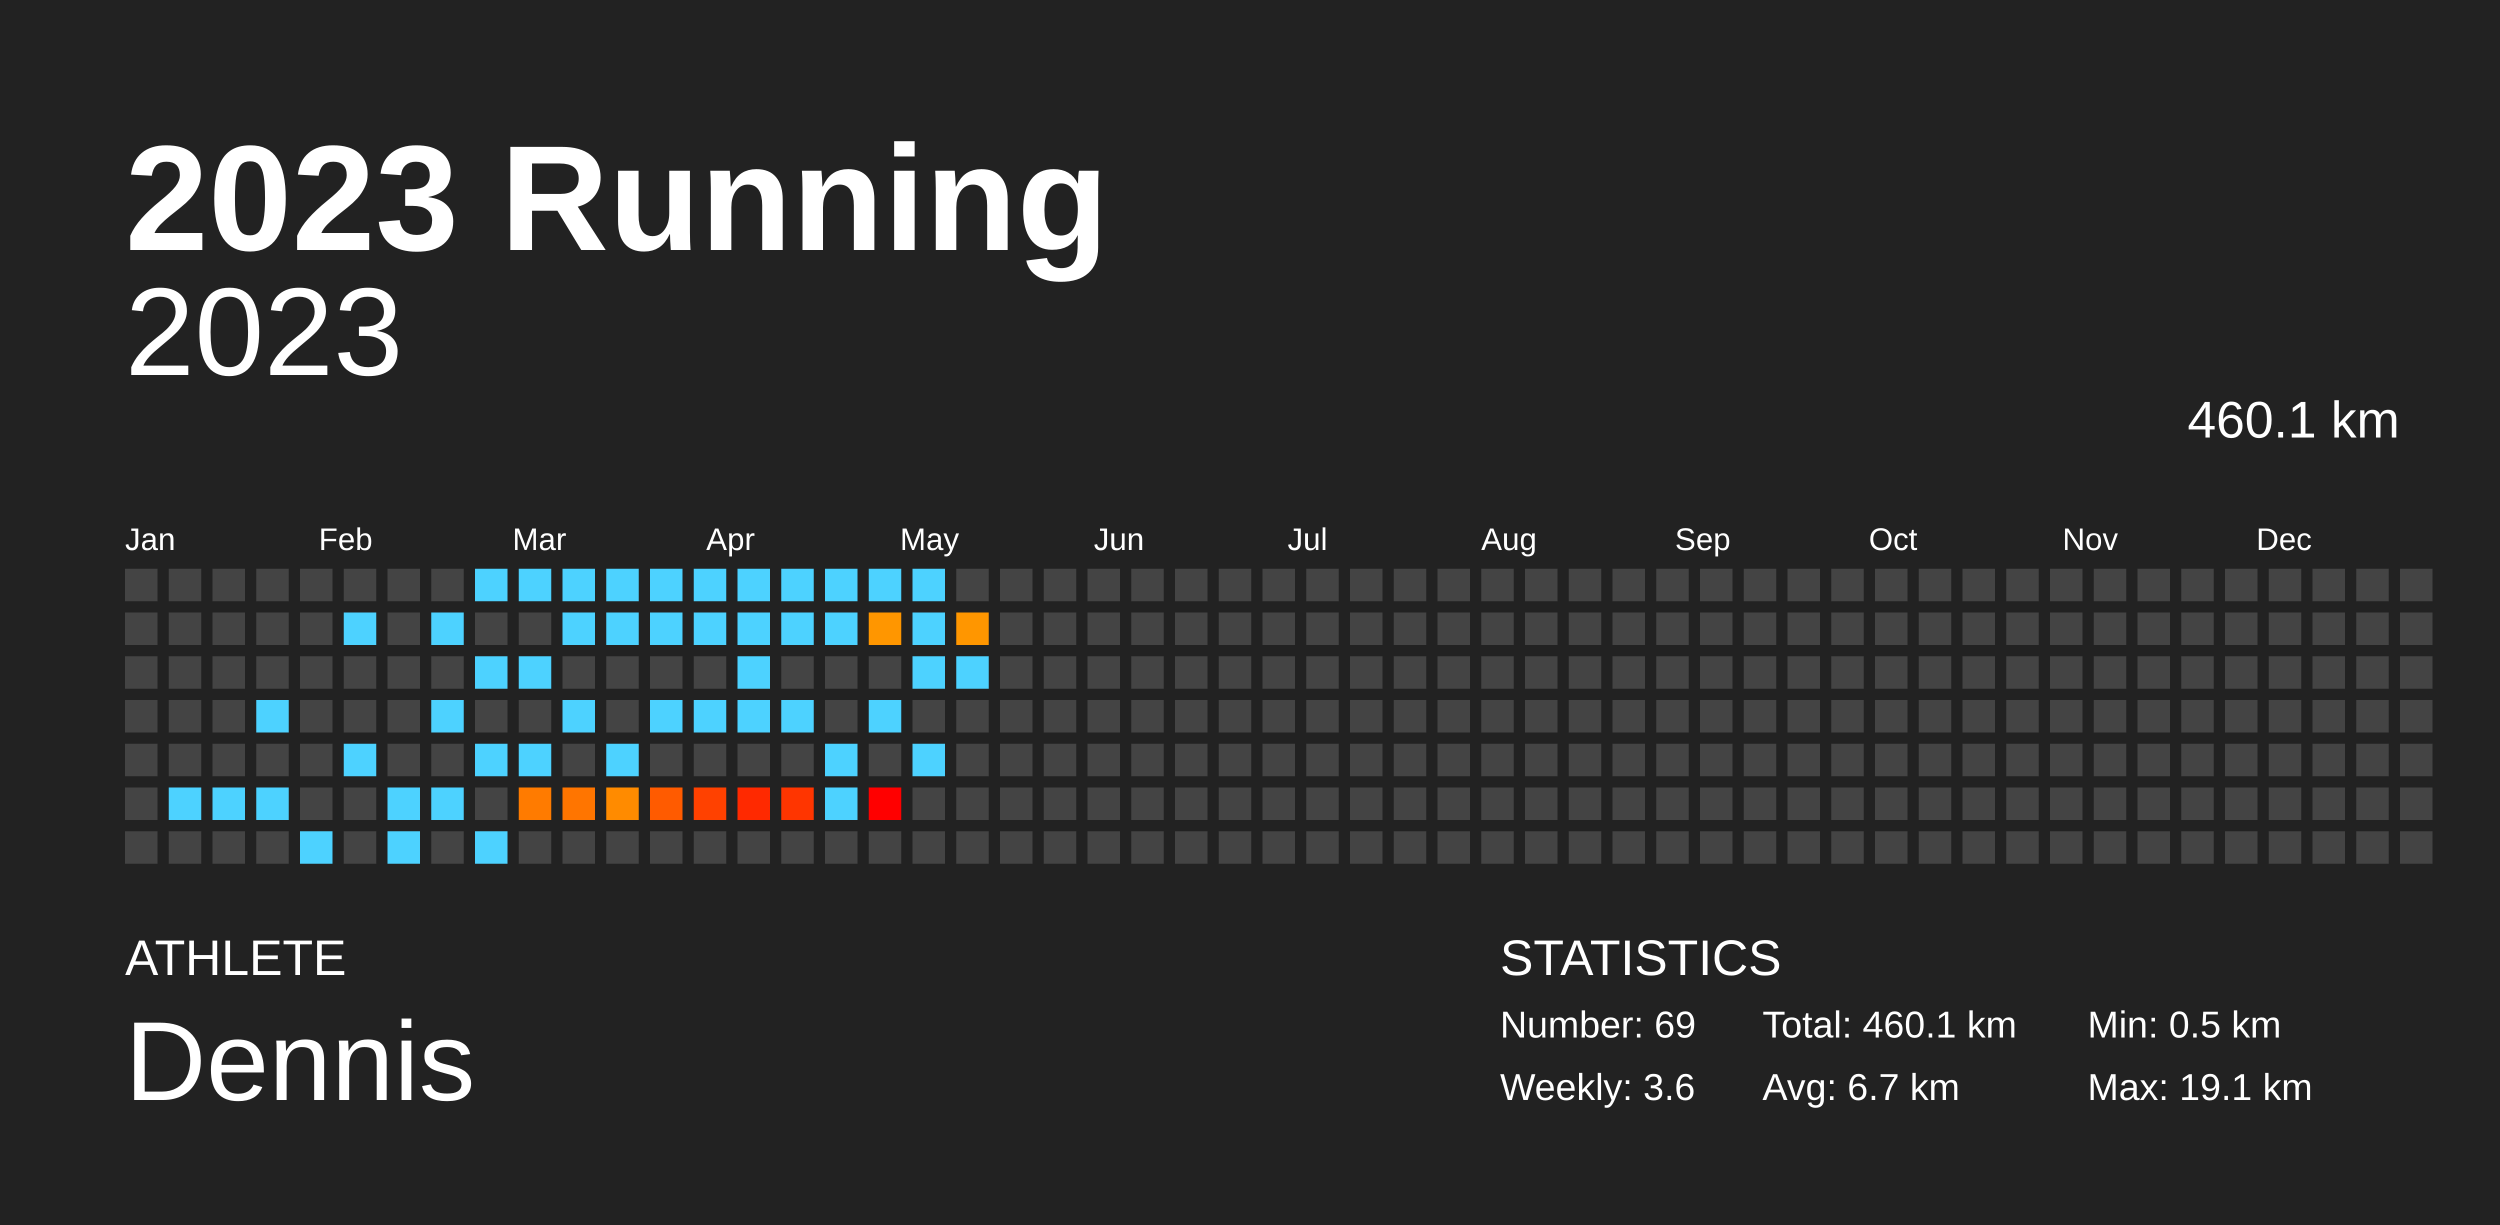
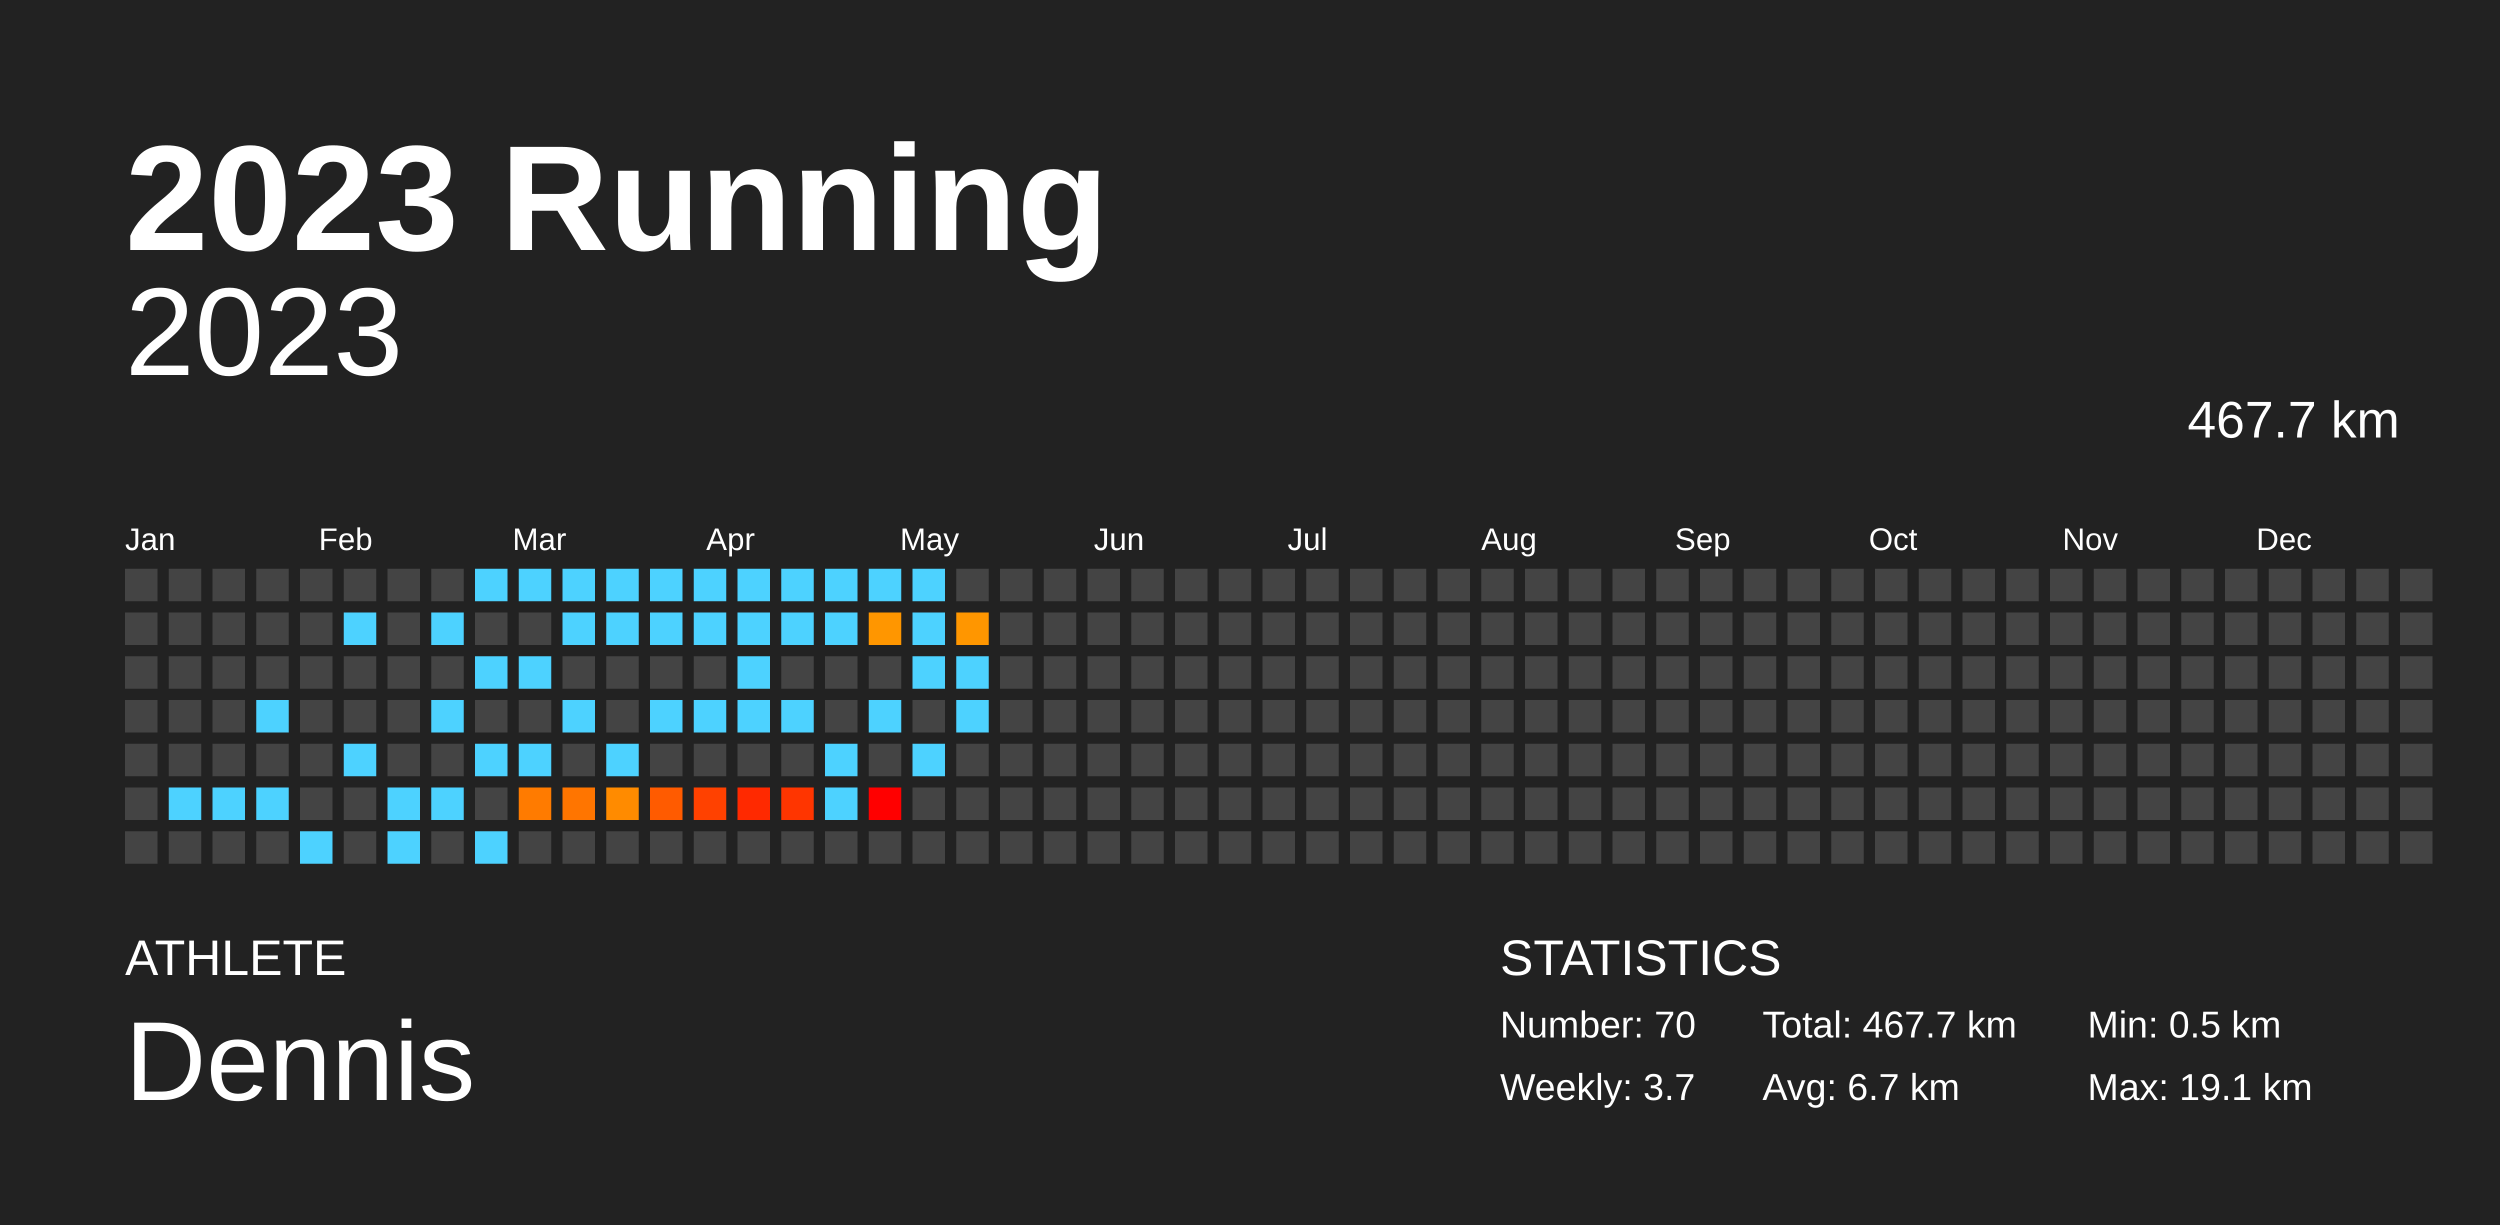
<svg xmlns="http://www.w3.org/2000/svg" baseProfile="full" height="98mm" version="1.1" viewBox="0,0,200,98" width="200mm">
  <defs />
  <rect fill="#222222" height="98" width="200" x="0" y="0" />
  <text fill="#FFFFFF" style="font-size:12px; font-family:Arial; font-weight:bold;" x="10" y="20">2023 Running</text>
  <text fill="#FFFFFF" style="font-size:4px; font-family:Arial" x="10" y="78">ATHLETE</text>
  <text fill="#FFFFFF" style="font-size:9px; font-family:Arial" x="10" y="88">Dennis</text>
  <text fill="#FFFFFF" style="font-size:4px; font-family:Arial" x="120" y="78">STATISTICS</text>
-   <text fill="#FFFFFF" style="font-size:3px; font-family:Arial" x="120" y="83">Number: 69</text>
-   <text fill="#FFFFFF" style="font-size:3px; font-family:Arial" x="120" y="88">Weekly: 3.6</text>
-   <text fill="#FFFFFF" style="font-size:3px; font-family:Arial" x="141" y="83">Total: 460.1 km</text>
+   <text fill="#FFFFFF" style="font-size:3px; font-family:Arial" x="120" y="83">Number: 70</text>
+   <text fill="#FFFFFF" style="font-size:3px; font-family:Arial" x="120" y="88">Weekly: 3.7</text>
+   <text fill="#FFFFFF" style="font-size:3px; font-family:Arial" x="141" y="83">Total: 467.7 km</text>
  <text fill="#FFFFFF" style="font-size:3px; font-family:Arial" x="141" y="88">Avg: 6.7 km</text>
  <text fill="#FFFFFF" style="font-size:3px; font-family:Arial" x="167" y="83">Min: 0.5 km</text>
  <text fill="#FFFFFF" style="font-size:3px; font-family:Arial" x="167" y="88">Max: 19.1 km</text>
  <text alignment-baseline="hanging" fill="#FFFFFF" style="font-size:10.0px; font-family:Arial;" x="10" y="30">2023</text>
-   <text alignment-baseline="hanging" fill="#FFFFFF" style="font-size:4.125px; font-family:Arial;" x="175" y="35">460.1 km</text>
+   <text alignment-baseline="hanging" fill="#FFFFFF" style="font-size:4.125px; font-family:Arial;" x="175" y="35">467.7 km</text>
  <text fill="#FFFFFF" style="font-size:2.5px; font-family:Arial" x="10.0" y="44">Jan</text>
  <text fill="#FFFFFF" style="font-size:2.5px; font-family:Arial" x="25.5" y="44">Feb</text>
  <text fill="#FFFFFF" style="font-size:2.5px; font-family:Arial" x="41.0" y="44">Mar</text>
  <text fill="#FFFFFF" style="font-size:2.5px; font-family:Arial" x="56.5" y="44">Apr</text>
  <text fill="#FFFFFF" style="font-size:2.5px; font-family:Arial" x="72.0" y="44">May</text>
  <text fill="#FFFFFF" style="font-size:2.5px; font-family:Arial" x="87.5" y="44">Jun</text>
  <text fill="#FFFFFF" style="font-size:2.5px; font-family:Arial" x="103.0" y="44">Jul</text>
  <text fill="#FFFFFF" style="font-size:2.5px; font-family:Arial" x="118.5" y="44">Aug</text>
  <text fill="#FFFFFF" style="font-size:2.5px; font-family:Arial" x="134.0" y="44">Sep</text>
  <text fill="#FFFFFF" style="font-size:2.5px; font-family:Arial" x="149.5" y="44">Oct</text>
  <text fill="#FFFFFF" style="font-size:2.5px; font-family:Arial" x="165.0" y="44">Nov</text>
  <text fill="#FFFFFF" style="font-size:2.5px; font-family:Arial" x="180.5" y="44">Dec</text>
  <rect fill="#444444" height="2.6" width="2.6" x="10.0" y="45.5" />
  <rect fill="#444444" height="2.6" width="2.6" x="10.0" y="49.0" />
  <rect fill="#444444" height="2.6" width="2.6" x="10.0" y="52.5" />
  <rect fill="#444444" height="2.6" width="2.6" x="10.0" y="56.0" />
  <rect fill="#444444" height="2.6" width="2.6" x="10.0" y="59.5" />
  <rect fill="#444444" height="2.6" width="2.6" x="10.0" y="63.0" />
  <rect fill="#444444" height="2.6" width="2.6" x="10.0" y="66.5" />
  <rect fill="#444444" height="2.6" width="2.6" x="13.5" y="45.5" />
  <rect fill="#444444" height="2.6" width="2.6" x="13.5" y="49.0" />
  <rect fill="#444444" height="2.6" width="2.6" x="13.5" y="52.5" />
  <rect fill="#444444" height="2.6" width="2.6" x="13.5" y="56.0" />
  <rect fill="#444444" height="2.6" width="2.6" x="13.5" y="59.5" />
  <rect fill="#4dd2ff" height="2.6" width="2.6" x="13.5" y="63.0" />
  <rect fill="#444444" height="2.6" width="2.6" x="13.5" y="66.5" />
  <rect fill="#444444" height="2.6" width="2.6" x="17.0" y="45.5" />
  <rect fill="#444444" height="2.6" width="2.6" x="17.0" y="49.0" />
  <rect fill="#444444" height="2.6" width="2.6" x="17.0" y="52.5" />
  <rect fill="#444444" height="2.6" width="2.6" x="17.0" y="56.0" />
  <rect fill="#444444" height="2.6" width="2.6" x="17.0" y="59.5" />
  <rect fill="#4dd2ff" height="2.6" width="2.6" x="17.0" y="63.0" />
  <rect fill="#444444" height="2.6" width="2.6" x="17.0" y="66.5" />
  <rect fill="#444444" height="2.6" width="2.6" x="20.5" y="45.5" />
  <rect fill="#444444" height="2.6" width="2.6" x="20.5" y="49.0" />
  <rect fill="#444444" height="2.6" width="2.6" x="20.5" y="52.5" />
  <rect fill="#4dd2ff" height="2.6" width="2.6" x="20.5" y="56.0" />
  <rect fill="#444444" height="2.6" width="2.6" x="20.5" y="59.5" />
  <rect fill="#4dd2ff" height="2.6" width="2.6" x="20.5" y="63.0" />
  <rect fill="#444444" height="2.6" width="2.6" x="20.5" y="66.5" />
  <rect fill="#444444" height="2.6" width="2.6" x="24.0" y="45.5" />
  <rect fill="#444444" height="2.6" width="2.6" x="24.0" y="49.0" />
  <rect fill="#444444" height="2.6" width="2.6" x="24.0" y="52.5" />
  <rect fill="#444444" height="2.6" width="2.6" x="24.0" y="56.0" />
  <rect fill="#444444" height="2.6" width="2.6" x="24.0" y="59.5" />
  <rect fill="#444444" height="2.6" width="2.6" x="24.0" y="63.0" />
  <rect fill="#4dd2ff" height="2.6" width="2.6" x="24.0" y="66.5" />
  <rect fill="#444444" height="2.6" width="2.6" x="27.5" y="45.5" />
  <rect fill="#4dd2ff" height="2.6" width="2.6" x="27.5" y="49.0" />
  <rect fill="#444444" height="2.6" width="2.6" x="27.5" y="52.5" />
  <rect fill="#444444" height="2.6" width="2.6" x="27.5" y="56.0" />
  <rect fill="#4dd2ff" height="2.6" width="2.6" x="27.5" y="59.5" />
  <rect fill="#444444" height="2.6" width="2.6" x="27.5" y="63.0" />
  <rect fill="#444444" height="2.6" width="2.6" x="27.5" y="66.5" />
  <rect fill="#444444" height="2.6" width="2.6" x="31.0" y="45.5" />
  <rect fill="#444444" height="2.6" width="2.6" x="31.0" y="49.0" />
  <rect fill="#444444" height="2.6" width="2.6" x="31.0" y="52.5" />
  <rect fill="#444444" height="2.6" width="2.6" x="31.0" y="56.0" />
  <rect fill="#444444" height="2.6" width="2.6" x="31.0" y="59.5" />
  <rect fill="#4dd2ff" height="2.6" width="2.6" x="31.0" y="63.0" />
  <rect fill="#4dd2ff" height="2.6" width="2.6" x="31.0" y="66.5" />
  <rect fill="#444444" height="2.6" width="2.6" x="34.5" y="45.5" />
  <rect fill="#4dd2ff" height="2.6" width="2.6" x="34.5" y="49.0" />
  <rect fill="#444444" height="2.6" width="2.6" x="34.5" y="52.5" />
  <rect fill="#4dd2ff" height="2.6" width="2.6" x="34.5" y="56.0" />
  <rect fill="#444444" height="2.6" width="2.6" x="34.5" y="59.5" />
  <rect fill="#4dd2ff" height="2.6" width="2.6" x="34.5" y="63.0" />
  <rect fill="#444444" height="2.6" width="2.6" x="34.5" y="66.5" />
  <rect fill="#4dd2ff" height="2.6" width="2.6" x="38.0" y="45.5" />
  <rect fill="#444444" height="2.6" width="2.6" x="38.0" y="49.0" />
  <rect fill="#4dd2ff" height="2.6" width="2.6" x="38.0" y="52.5" />
  <rect fill="#444444" height="2.6" width="2.6" x="38.0" y="56.0" />
  <rect fill="#4dd2ff" height="2.6" width="2.6" x="38.0" y="59.5" />
  <rect fill="#444444" height="2.6" width="2.6" x="38.0" y="63.0" />
  <rect fill="#4dd2ff" height="2.6" width="2.6" x="38.0" y="66.5" />
  <rect fill="#4dd2ff" height="2.6" width="2.6" x="41.5" y="45.5" />
  <rect fill="#444444" height="2.6" width="2.6" x="41.5" y="49.0" />
  <rect fill="#4dd2ff" height="2.6" width="2.6" x="41.5" y="52.5" />
  <rect fill="#444444" height="2.6" width="2.6" x="41.5" y="56.0" />
  <rect fill="#4dd2ff" height="2.6" width="2.6" x="41.5" y="59.5" />
  <rect fill="#ff7b00" height="2.6" width="2.6" x="41.5" y="63.0" />
  <rect fill="#444444" height="2.6" width="2.6" x="41.5" y="66.5" />
  <rect fill="#4dd2ff" height="2.6" width="2.6" x="45.0" y="45.5" />
  <rect fill="#4dd2ff" height="2.6" width="2.6" x="45.0" y="49.0" />
  <rect fill="#444444" height="2.6" width="2.6" x="45.0" y="52.5" />
  <rect fill="#4dd2ff" height="2.6" width="2.6" x="45.0" y="56.0" />
  <rect fill="#444444" height="2.6" width="2.6" x="45.0" y="59.5" />
  <rect fill="#ff7500" height="2.6" width="2.6" x="45.0" y="63.0" />
  <rect fill="#444444" height="2.6" width="2.6" x="45.0" y="66.5" />
  <rect fill="#4dd2ff" height="2.6" width="2.6" x="48.5" y="45.5" />
  <rect fill="#4dd2ff" height="2.6" width="2.6" x="48.5" y="49.0" />
  <rect fill="#444444" height="2.6" width="2.6" x="48.5" y="52.5" />
  <rect fill="#444444" height="2.6" width="2.6" x="48.5" y="56.0" />
  <rect fill="#4dd2ff" height="2.6" width="2.6" x="48.5" y="59.5" />
  <rect fill="#ff8b00" height="2.6" width="2.6" x="48.5" y="63.0" />
  <rect fill="#444444" height="2.6" width="2.6" x="48.5" y="66.5" />
  <rect fill="#4dd2ff" height="2.6" width="2.6" x="52.0" y="45.5" />
  <rect fill="#4dd2ff" height="2.6" width="2.6" x="52.0" y="49.0" />
  <rect fill="#444444" height="2.6" width="2.6" x="52.0" y="52.5" />
  <rect fill="#4dd2ff" height="2.6" width="2.6" x="52.0" y="56.0" />
  <rect fill="#444444" height="2.6" width="2.6" x="52.0" y="59.5" />
  <rect fill="#ff5b00" height="2.6" width="2.6" x="52.0" y="63.0" />
  <rect fill="#444444" height="2.6" width="2.6" x="52.0" y="66.5" />
  <rect fill="#4dd2ff" height="2.6" width="2.6" x="55.5" y="45.5" />
  <rect fill="#4dd2ff" height="2.6" width="2.6" x="55.5" y="49.0" />
  <rect fill="#444444" height="2.6" width="2.6" x="55.5" y="52.5" />
  <rect fill="#4dd2ff" height="2.6" width="2.6" x="55.5" y="56.0" />
  <rect fill="#444444" height="2.6" width="2.6" x="55.5" y="59.5" />
  <rect fill="#ff4100" height="2.6" width="2.6" x="55.5" y="63.0" />
  <rect fill="#444444" height="2.6" width="2.6" x="55.5" y="66.5" />
  <rect fill="#4dd2ff" height="2.6" width="2.6" x="59.0" y="45.5" />
  <rect fill="#4dd2ff" height="2.6" width="2.6" x="59.0" y="49.0" />
  <rect fill="#4dd2ff" height="2.6" width="2.6" x="59.0" y="52.5" />
  <rect fill="#4dd2ff" height="2.6" width="2.6" x="59.0" y="56.0" />
  <rect fill="#444444" height="2.6" width="2.6" x="59.0" y="59.5" />
  <rect fill="#ff2900" height="2.6" width="2.6" x="59.0" y="63.0" />
  <rect fill="#444444" height="2.6" width="2.6" x="59.0" y="66.5" />
  <rect fill="#4dd2ff" height="2.6" width="2.6" x="62.5" y="45.5" />
  <rect fill="#4dd2ff" height="2.6" width="2.6" x="62.5" y="49.0" />
  <rect fill="#444444" height="2.6" width="2.6" x="62.5" y="52.5" />
  <rect fill="#4dd2ff" height="2.6" width="2.6" x="62.5" y="56.0" />
  <rect fill="#444444" height="2.6" width="2.6" x="62.5" y="59.5" />
  <rect fill="#ff3500" height="2.6" width="2.6" x="62.5" y="63.0" />
  <rect fill="#444444" height="2.6" width="2.6" x="62.5" y="66.5" />
  <rect fill="#4dd2ff" height="2.6" width="2.6" x="66.0" y="45.5" />
  <rect fill="#4dd2ff" height="2.6" width="2.6" x="66.0" y="49.0" />
  <rect fill="#444444" height="2.6" width="2.6" x="66.0" y="52.5" />
  <rect fill="#444444" height="2.6" width="2.6" x="66.0" y="56.0" />
  <rect fill="#4dd2ff" height="2.6" width="2.6" x="66.0" y="59.5" />
  <rect fill="#4dd2ff" height="2.6" width="2.6" x="66.0" y="63.0" />
  <rect fill="#444444" height="2.6" width="2.6" x="66.0" y="66.5" />
  <rect fill="#4dd2ff" height="2.6" width="2.6" x="69.5" y="45.5" />
  <rect fill="#ff9600" height="2.6" width="2.6" x="69.5" y="49.0" />
  <rect fill="#444444" height="2.6" width="2.6" x="69.5" y="52.5" />
  <rect fill="#4dd2ff" height="2.6" width="2.6" x="69.5" y="56.0" />
  <rect fill="#444444" height="2.6" width="2.6" x="69.5" y="59.5" />
  <rect fill="#ff0000" height="2.6" width="2.6" x="69.5" y="63.0" />
  <rect fill="#444444" height="2.6" width="2.6" x="69.5" y="66.5" />
  <rect fill="#4dd2ff" height="2.6" width="2.6" x="73.0" y="45.5" />
  <rect fill="#4dd2ff" height="2.6" width="2.6" x="73.0" y="49.0" />
  <rect fill="#4dd2ff" height="2.6" width="2.6" x="73.0" y="52.5" />
  <rect fill="#444444" height="2.6" width="2.6" x="73.0" y="56.0" />
  <rect fill="#4dd2ff" height="2.6" width="2.6" x="73.0" y="59.5" />
  <rect fill="#444444" height="2.6" width="2.6" x="73.0" y="63.0" />
  <rect fill="#444444" height="2.6" width="2.6" x="73.0" y="66.5" />
  <rect fill="#444444" height="2.6" width="2.6" x="76.5" y="45.5" />
  <rect fill="#ff9600" height="2.6" width="2.6" x="76.5" y="49.0" />
  <rect fill="#4dd2ff" height="2.6" width="2.6" x="76.5" y="52.5" />
-   <rect fill="#444444" height="2.6" width="2.6" x="76.5" y="56.0" />
+   <rect fill="#4dd2ff" height="2.6" width="2.6" x="76.5" y="56.0" />
  <rect fill="#444444" height="2.6" width="2.6" x="76.5" y="59.5" />
  <rect fill="#444444" height="2.6" width="2.6" x="76.5" y="63.0" />
  <rect fill="#444444" height="2.6" width="2.6" x="76.5" y="66.5" />
  <rect fill="#444444" height="2.6" width="2.6" x="80.0" y="45.5" />
  <rect fill="#444444" height="2.6" width="2.6" x="80.0" y="49.0" />
  <rect fill="#444444" height="2.6" width="2.6" x="80.0" y="52.5" />
  <rect fill="#444444" height="2.6" width="2.6" x="80.0" y="56.0" />
  <rect fill="#444444" height="2.6" width="2.6" x="80.0" y="59.5" />
  <rect fill="#444444" height="2.6" width="2.6" x="80.0" y="63.0" />
  <rect fill="#444444" height="2.6" width="2.6" x="80.0" y="66.5" />
  <rect fill="#444444" height="2.6" width="2.6" x="83.5" y="45.5" />
  <rect fill="#444444" height="2.6" width="2.6" x="83.5" y="49.0" />
  <rect fill="#444444" height="2.6" width="2.6" x="83.5" y="52.5" />
  <rect fill="#444444" height="2.6" width="2.6" x="83.5" y="56.0" />
  <rect fill="#444444" height="2.6" width="2.6" x="83.5" y="59.5" />
  <rect fill="#444444" height="2.6" width="2.6" x="83.5" y="63.0" />
  <rect fill="#444444" height="2.6" width="2.6" x="83.5" y="66.5" />
  <rect fill="#444444" height="2.6" width="2.6" x="87.0" y="45.5" />
  <rect fill="#444444" height="2.6" width="2.6" x="87.0" y="49.0" />
  <rect fill="#444444" height="2.6" width="2.6" x="87.0" y="52.5" />
  <rect fill="#444444" height="2.6" width="2.6" x="87.0" y="56.0" />
  <rect fill="#444444" height="2.6" width="2.6" x="87.0" y="59.5" />
  <rect fill="#444444" height="2.6" width="2.6" x="87.0" y="63.0" />
  <rect fill="#444444" height="2.6" width="2.6" x="87.0" y="66.5" />
  <rect fill="#444444" height="2.6" width="2.6" x="90.5" y="45.5" />
  <rect fill="#444444" height="2.6" width="2.6" x="90.5" y="49.0" />
  <rect fill="#444444" height="2.6" width="2.6" x="90.5" y="52.5" />
  <rect fill="#444444" height="2.6" width="2.6" x="90.5" y="56.0" />
  <rect fill="#444444" height="2.6" width="2.6" x="90.5" y="59.5" />
  <rect fill="#444444" height="2.6" width="2.6" x="90.5" y="63.0" />
  <rect fill="#444444" height="2.6" width="2.6" x="90.5" y="66.5" />
  <rect fill="#444444" height="2.6" width="2.6" x="94.0" y="45.5" />
  <rect fill="#444444" height="2.6" width="2.6" x="94.0" y="49.0" />
  <rect fill="#444444" height="2.6" width="2.6" x="94.0" y="52.5" />
  <rect fill="#444444" height="2.6" width="2.6" x="94.0" y="56.0" />
  <rect fill="#444444" height="2.6" width="2.6" x="94.0" y="59.5" />
  <rect fill="#444444" height="2.6" width="2.6" x="94.0" y="63.0" />
  <rect fill="#444444" height="2.6" width="2.6" x="94.0" y="66.5" />
  <rect fill="#444444" height="2.6" width="2.6" x="97.5" y="45.5" />
  <rect fill="#444444" height="2.6" width="2.6" x="97.5" y="49.0" />
  <rect fill="#444444" height="2.6" width="2.6" x="97.5" y="52.5" />
  <rect fill="#444444" height="2.6" width="2.6" x="97.5" y="56.0" />
  <rect fill="#444444" height="2.6" width="2.6" x="97.5" y="59.5" />
  <rect fill="#444444" height="2.6" width="2.6" x="97.5" y="63.0" />
  <rect fill="#444444" height="2.6" width="2.6" x="97.5" y="66.5" />
  <rect fill="#444444" height="2.6" width="2.6" x="101.0" y="45.5" />
  <rect fill="#444444" height="2.6" width="2.6" x="101.0" y="49.0" />
  <rect fill="#444444" height="2.6" width="2.6" x="101.0" y="52.5" />
  <rect fill="#444444" height="2.6" width="2.6" x="101.0" y="56.0" />
  <rect fill="#444444" height="2.6" width="2.6" x="101.0" y="59.5" />
  <rect fill="#444444" height="2.6" width="2.6" x="101.0" y="63.0" />
  <rect fill="#444444" height="2.6" width="2.6" x="101.0" y="66.5" />
  <rect fill="#444444" height="2.6" width="2.6" x="104.5" y="45.5" />
  <rect fill="#444444" height="2.6" width="2.6" x="104.5" y="49.0" />
  <rect fill="#444444" height="2.6" width="2.6" x="104.5" y="52.5" />
  <rect fill="#444444" height="2.6" width="2.6" x="104.5" y="56.0" />
  <rect fill="#444444" height="2.6" width="2.6" x="104.5" y="59.5" />
  <rect fill="#444444" height="2.6" width="2.6" x="104.5" y="63.0" />
  <rect fill="#444444" height="2.6" width="2.6" x="104.5" y="66.5" />
  <rect fill="#444444" height="2.6" width="2.6" x="108.0" y="45.5" />
  <rect fill="#444444" height="2.6" width="2.6" x="108.0" y="49.0" />
  <rect fill="#444444" height="2.6" width="2.6" x="108.0" y="52.5" />
  <rect fill="#444444" height="2.6" width="2.6" x="108.0" y="56.0" />
  <rect fill="#444444" height="2.6" width="2.6" x="108.0" y="59.5" />
  <rect fill="#444444" height="2.6" width="2.6" x="108.0" y="63.0" />
  <rect fill="#444444" height="2.6" width="2.6" x="108.0" y="66.5" />
  <rect fill="#444444" height="2.6" width="2.6" x="111.5" y="45.5" />
  <rect fill="#444444" height="2.6" width="2.6" x="111.5" y="49.0" />
  <rect fill="#444444" height="2.6" width="2.6" x="111.5" y="52.5" />
  <rect fill="#444444" height="2.6" width="2.6" x="111.5" y="56.0" />
  <rect fill="#444444" height="2.6" width="2.6" x="111.5" y="59.5" />
  <rect fill="#444444" height="2.6" width="2.6" x="111.5" y="63.0" />
  <rect fill="#444444" height="2.6" width="2.6" x="111.5" y="66.5" />
  <rect fill="#444444" height="2.6" width="2.6" x="115.0" y="45.5" />
  <rect fill="#444444" height="2.6" width="2.6" x="115.0" y="49.0" />
  <rect fill="#444444" height="2.6" width="2.6" x="115.0" y="52.5" />
  <rect fill="#444444" height="2.6" width="2.6" x="115.0" y="56.0" />
  <rect fill="#444444" height="2.6" width="2.6" x="115.0" y="59.5" />
  <rect fill="#444444" height="2.6" width="2.6" x="115.0" y="63.0" />
  <rect fill="#444444" height="2.6" width="2.6" x="115.0" y="66.5" />
  <rect fill="#444444" height="2.6" width="2.6" x="118.5" y="45.5" />
  <rect fill="#444444" height="2.6" width="2.6" x="118.5" y="49.0" />
  <rect fill="#444444" height="2.6" width="2.6" x="118.5" y="52.5" />
  <rect fill="#444444" height="2.6" width="2.6" x="118.5" y="56.0" />
  <rect fill="#444444" height="2.6" width="2.6" x="118.5" y="59.5" />
  <rect fill="#444444" height="2.6" width="2.6" x="118.5" y="63.0" />
  <rect fill="#444444" height="2.6" width="2.6" x="118.5" y="66.5" />
  <rect fill="#444444" height="2.6" width="2.6" x="122.0" y="45.5" />
  <rect fill="#444444" height="2.6" width="2.6" x="122.0" y="49.0" />
  <rect fill="#444444" height="2.6" width="2.6" x="122.0" y="52.5" />
  <rect fill="#444444" height="2.6" width="2.6" x="122.0" y="56.0" />
  <rect fill="#444444" height="2.6" width="2.6" x="122.0" y="59.5" />
  <rect fill="#444444" height="2.6" width="2.6" x="122.0" y="63.0" />
  <rect fill="#444444" height="2.6" width="2.6" x="122.0" y="66.5" />
  <rect fill="#444444" height="2.6" width="2.6" x="125.5" y="45.5" />
  <rect fill="#444444" height="2.6" width="2.6" x="125.5" y="49.0" />
  <rect fill="#444444" height="2.6" width="2.6" x="125.5" y="52.5" />
  <rect fill="#444444" height="2.6" width="2.6" x="125.5" y="56.0" />
  <rect fill="#444444" height="2.6" width="2.6" x="125.5" y="59.5" />
  <rect fill="#444444" height="2.6" width="2.6" x="125.5" y="63.0" />
  <rect fill="#444444" height="2.6" width="2.6" x="125.5" y="66.5" />
  <rect fill="#444444" height="2.6" width="2.6" x="129.0" y="45.5" />
  <rect fill="#444444" height="2.6" width="2.6" x="129.0" y="49.0" />
  <rect fill="#444444" height="2.6" width="2.6" x="129.0" y="52.5" />
  <rect fill="#444444" height="2.6" width="2.6" x="129.0" y="56.0" />
  <rect fill="#444444" height="2.6" width="2.6" x="129.0" y="59.5" />
  <rect fill="#444444" height="2.6" width="2.6" x="129.0" y="63.0" />
  <rect fill="#444444" height="2.6" width="2.6" x="129.0" y="66.5" />
  <rect fill="#444444" height="2.6" width="2.6" x="132.5" y="45.5" />
  <rect fill="#444444" height="2.6" width="2.6" x="132.5" y="49.0" />
  <rect fill="#444444" height="2.6" width="2.6" x="132.5" y="52.5" />
  <rect fill="#444444" height="2.6" width="2.6" x="132.5" y="56.0" />
  <rect fill="#444444" height="2.6" width="2.6" x="132.5" y="59.5" />
  <rect fill="#444444" height="2.6" width="2.6" x="132.5" y="63.0" />
  <rect fill="#444444" height="2.6" width="2.6" x="132.5" y="66.5" />
  <rect fill="#444444" height="2.6" width="2.6" x="136.0" y="45.5" />
  <rect fill="#444444" height="2.6" width="2.6" x="136.0" y="49.0" />
  <rect fill="#444444" height="2.6" width="2.6" x="136.0" y="52.5" />
  <rect fill="#444444" height="2.6" width="2.6" x="136.0" y="56.0" />
  <rect fill="#444444" height="2.6" width="2.6" x="136.0" y="59.5" />
  <rect fill="#444444" height="2.6" width="2.6" x="136.0" y="63.0" />
  <rect fill="#444444" height="2.6" width="2.6" x="136.0" y="66.5" />
  <rect fill="#444444" height="2.6" width="2.6" x="139.5" y="45.5" />
  <rect fill="#444444" height="2.6" width="2.6" x="139.5" y="49.0" />
  <rect fill="#444444" height="2.6" width="2.6" x="139.5" y="52.5" />
  <rect fill="#444444" height="2.6" width="2.6" x="139.5" y="56.0" />
  <rect fill="#444444" height="2.6" width="2.6" x="139.5" y="59.5" />
  <rect fill="#444444" height="2.6" width="2.6" x="139.5" y="63.0" />
  <rect fill="#444444" height="2.6" width="2.6" x="139.5" y="66.5" />
  <rect fill="#444444" height="2.6" width="2.6" x="143.0" y="45.5" />
  <rect fill="#444444" height="2.6" width="2.6" x="143.0" y="49.0" />
  <rect fill="#444444" height="2.6" width="2.6" x="143.0" y="52.5" />
  <rect fill="#444444" height="2.6" width="2.6" x="143.0" y="56.0" />
  <rect fill="#444444" height="2.6" width="2.6" x="143.0" y="59.5" />
  <rect fill="#444444" height="2.6" width="2.6" x="143.0" y="63.0" />
  <rect fill="#444444" height="2.6" width="2.6" x="143.0" y="66.5" />
  <rect fill="#444444" height="2.6" width="2.6" x="146.5" y="45.5" />
  <rect fill="#444444" height="2.6" width="2.6" x="146.5" y="49.0" />
  <rect fill="#444444" height="2.6" width="2.6" x="146.5" y="52.5" />
  <rect fill="#444444" height="2.6" width="2.6" x="146.5" y="56.0" />
  <rect fill="#444444" height="2.6" width="2.6" x="146.5" y="59.5" />
  <rect fill="#444444" height="2.6" width="2.6" x="146.5" y="63.0" />
  <rect fill="#444444" height="2.6" width="2.6" x="146.5" y="66.5" />
  <rect fill="#444444" height="2.6" width="2.6" x="150.0" y="45.5" />
  <rect fill="#444444" height="2.6" width="2.6" x="150.0" y="49.0" />
  <rect fill="#444444" height="2.6" width="2.6" x="150.0" y="52.5" />
  <rect fill="#444444" height="2.6" width="2.6" x="150.0" y="56.0" />
  <rect fill="#444444" height="2.6" width="2.6" x="150.0" y="59.5" />
  <rect fill="#444444" height="2.6" width="2.6" x="150.0" y="63.0" />
  <rect fill="#444444" height="2.6" width="2.6" x="150.0" y="66.5" />
  <rect fill="#444444" height="2.6" width="2.6" x="153.5" y="45.5" />
  <rect fill="#444444" height="2.6" width="2.6" x="153.5" y="49.0" />
  <rect fill="#444444" height="2.6" width="2.6" x="153.5" y="52.5" />
  <rect fill="#444444" height="2.6" width="2.6" x="153.5" y="56.0" />
  <rect fill="#444444" height="2.6" width="2.6" x="153.5" y="59.5" />
  <rect fill="#444444" height="2.6" width="2.6" x="153.5" y="63.0" />
  <rect fill="#444444" height="2.6" width="2.6" x="153.5" y="66.5" />
  <rect fill="#444444" height="2.6" width="2.6" x="157.0" y="45.5" />
  <rect fill="#444444" height="2.6" width="2.6" x="157.0" y="49.0" />
  <rect fill="#444444" height="2.6" width="2.6" x="157.0" y="52.5" />
  <rect fill="#444444" height="2.6" width="2.6" x="157.0" y="56.0" />
  <rect fill="#444444" height="2.6" width="2.6" x="157.0" y="59.5" />
  <rect fill="#444444" height="2.6" width="2.6" x="157.0" y="63.0" />
  <rect fill="#444444" height="2.6" width="2.6" x="157.0" y="66.5" />
  <rect fill="#444444" height="2.6" width="2.6" x="160.5" y="45.5" />
  <rect fill="#444444" height="2.6" width="2.6" x="160.5" y="49.0" />
  <rect fill="#444444" height="2.6" width="2.6" x="160.5" y="52.5" />
  <rect fill="#444444" height="2.6" width="2.6" x="160.5" y="56.0" />
  <rect fill="#444444" height="2.6" width="2.6" x="160.5" y="59.5" />
  <rect fill="#444444" height="2.6" width="2.6" x="160.5" y="63.0" />
  <rect fill="#444444" height="2.6" width="2.6" x="160.5" y="66.5" />
  <rect fill="#444444" height="2.6" width="2.6" x="164.0" y="45.5" />
  <rect fill="#444444" height="2.6" width="2.6" x="164.0" y="49.0" />
  <rect fill="#444444" height="2.6" width="2.6" x="164.0" y="52.5" />
  <rect fill="#444444" height="2.6" width="2.6" x="164.0" y="56.0" />
  <rect fill="#444444" height="2.6" width="2.6" x="164.0" y="59.5" />
  <rect fill="#444444" height="2.6" width="2.6" x="164.0" y="63.0" />
  <rect fill="#444444" height="2.6" width="2.6" x="164.0" y="66.5" />
  <rect fill="#444444" height="2.6" width="2.6" x="167.5" y="45.5" />
  <rect fill="#444444" height="2.6" width="2.6" x="167.5" y="49.0" />
  <rect fill="#444444" height="2.6" width="2.6" x="167.5" y="52.5" />
  <rect fill="#444444" height="2.6" width="2.6" x="167.5" y="56.0" />
  <rect fill="#444444" height="2.6" width="2.6" x="167.5" y="59.5" />
  <rect fill="#444444" height="2.6" width="2.6" x="167.5" y="63.0" />
  <rect fill="#444444" height="2.6" width="2.6" x="167.5" y="66.5" />
  <rect fill="#444444" height="2.6" width="2.6" x="171.0" y="45.5" />
  <rect fill="#444444" height="2.6" width="2.6" x="171.0" y="49.0" />
  <rect fill="#444444" height="2.6" width="2.6" x="171.0" y="52.5" />
  <rect fill="#444444" height="2.6" width="2.6" x="171.0" y="56.0" />
  <rect fill="#444444" height="2.6" width="2.6" x="171.0" y="59.5" />
  <rect fill="#444444" height="2.6" width="2.6" x="171.0" y="63.0" />
  <rect fill="#444444" height="2.6" width="2.6" x="171.0" y="66.5" />
  <rect fill="#444444" height="2.6" width="2.6" x="174.5" y="45.5" />
  <rect fill="#444444" height="2.6" width="2.6" x="174.5" y="49.0" />
  <rect fill="#444444" height="2.6" width="2.6" x="174.5" y="52.5" />
  <rect fill="#444444" height="2.6" width="2.6" x="174.5" y="56.0" />
  <rect fill="#444444" height="2.6" width="2.6" x="174.5" y="59.5" />
  <rect fill="#444444" height="2.6" width="2.6" x="174.5" y="63.0" />
  <rect fill="#444444" height="2.6" width="2.6" x="174.5" y="66.5" />
  <rect fill="#444444" height="2.6" width="2.6" x="178.0" y="45.5" />
  <rect fill="#444444" height="2.6" width="2.6" x="178.0" y="49.0" />
  <rect fill="#444444" height="2.6" width="2.6" x="178.0" y="52.5" />
  <rect fill="#444444" height="2.6" width="2.6" x="178.0" y="56.0" />
  <rect fill="#444444" height="2.6" width="2.6" x="178.0" y="59.5" />
  <rect fill="#444444" height="2.6" width="2.6" x="178.0" y="63.0" />
  <rect fill="#444444" height="2.6" width="2.6" x="178.0" y="66.5" />
  <rect fill="#444444" height="2.6" width="2.6" x="181.5" y="45.5" />
  <rect fill="#444444" height="2.6" width="2.6" x="181.5" y="49.0" />
  <rect fill="#444444" height="2.6" width="2.6" x="181.5" y="52.5" />
  <rect fill="#444444" height="2.6" width="2.6" x="181.5" y="56.0" />
  <rect fill="#444444" height="2.6" width="2.6" x="181.5" y="59.5" />
  <rect fill="#444444" height="2.6" width="2.6" x="181.5" y="63.0" />
  <rect fill="#444444" height="2.6" width="2.6" x="181.5" y="66.5" />
  <rect fill="#444444" height="2.6" width="2.6" x="185.0" y="45.5" />
  <rect fill="#444444" height="2.6" width="2.6" x="185.0" y="49.0" />
  <rect fill="#444444" height="2.6" width="2.6" x="185.0" y="52.5" />
  <rect fill="#444444" height="2.6" width="2.6" x="185.0" y="56.0" />
  <rect fill="#444444" height="2.6" width="2.6" x="185.0" y="59.5" />
  <rect fill="#444444" height="2.6" width="2.6" x="185.0" y="63.0" />
  <rect fill="#444444" height="2.6" width="2.6" x="185.0" y="66.5" />
  <rect fill="#444444" height="2.6" width="2.6" x="188.5" y="45.5" />
  <rect fill="#444444" height="2.6" width="2.6" x="188.5" y="49.0" />
  <rect fill="#444444" height="2.6" width="2.6" x="188.5" y="52.5" />
  <rect fill="#444444" height="2.6" width="2.6" x="188.5" y="56.0" />
  <rect fill="#444444" height="2.6" width="2.6" x="188.5" y="59.5" />
  <rect fill="#444444" height="2.6" width="2.6" x="188.5" y="63.0" />
  <rect fill="#444444" height="2.6" width="2.6" x="188.5" y="66.5" />
  <rect fill="#444444" height="2.6" width="2.6" x="192.0" y="45.5" />
  <rect fill="#444444" height="2.6" width="2.6" x="192.0" y="49.0" />
  <rect fill="#444444" height="2.6" width="2.6" x="192.0" y="52.5" />
  <rect fill="#444444" height="2.6" width="2.6" x="192.0" y="56.0" />
  <rect fill="#444444" height="2.6" width="2.6" x="192.0" y="59.5" />
  <rect fill="#444444" height="2.6" width="2.6" x="192.0" y="63.0" />
  <rect fill="#444444" height="2.6" width="2.6" x="192.0" y="66.5" />
</svg>
